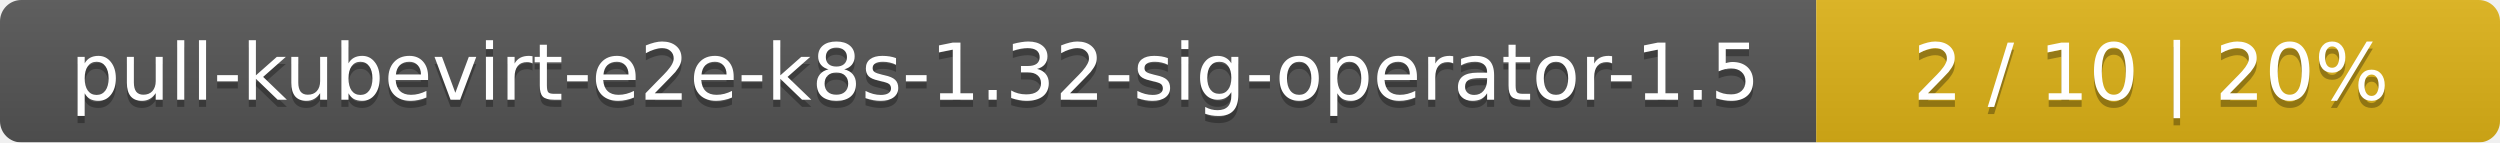
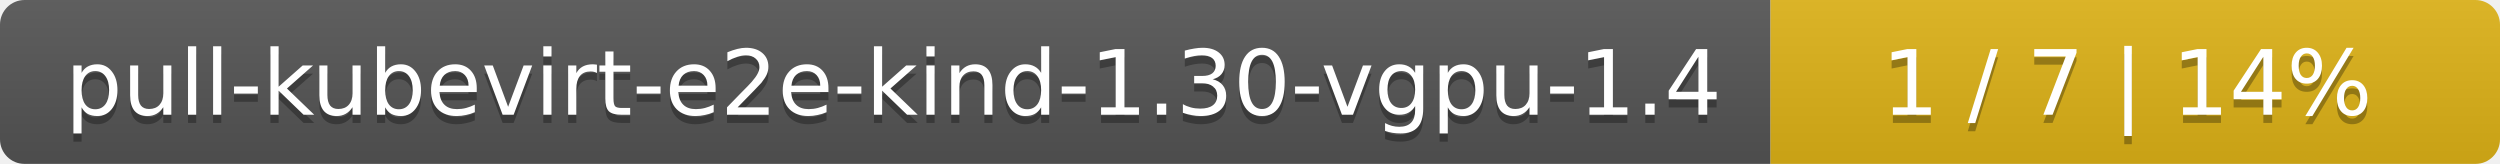
- <svg xmlns="http://www.w3.org/2000/svg" width="351" height="20">
+ <svg xmlns="http://www.w3.org/2000/svg" width="305" height="20">
  <linearGradient id="smooth" x2="0" y2="100%">
    <stop offset="0" stop-color="#bbb" stop-opacity=".1" />
    <stop offset="1" stop-opacity=".1" />
  </linearGradient>
  <mask id="round">
-     <rect width="351" height="20" rx="3" fill="#fff" />
+     <rect width="305" height="20" rx="3" fill="#fff" />
  </mask>
  <g mask="url(#round)">
-     <rect width="255" height="20" fill="#555" />
-     <rect x="255" width="96" height="20" fill="#dfb317" />
-     <rect width="351" height="20" fill="url(#smooth)" />
+     <rect width="216" height="20" fill="#555" />
+     <rect x="216" width="89" height="20" fill="#dfb317" />
+     <rect width="305" height="20" fill="url(#smooth)" />
  </g>
  <g fill="#fff" text-anchor="middle" font-family="DejaVu Sans,Verdana,Geneva,sans-serif" font-size="11">
-     <text x="128.5" y="15" fill="#010101" fill-opacity=".3">pull-kubevirt-e2e-k8s-1.32-sig-operator-1.5</text>
-     <text x="128.5" y="14">pull-kubevirt-e2e-k8s-1.32-sig-operator-1.5</text>
-     <text x="302" y="15" fill="#010101" fill-opacity=".3">2 / 10    |    20%</text>
-     <text x="302" y="14">2 / 10    |    20%</text>
+     <text x="109" y="15" fill="#010101" fill-opacity=".3">pull-kubevirt-e2e-kind-1.30-vgpu-1.4</text>
+     <text x="109" y="14">pull-kubevirt-e2e-kind-1.30-vgpu-1.4</text>
+     <text x="259.5" y="15" fill="#010101" fill-opacity=".3">1 / 7    |    14%</text>
+     <text x="259.5" y="14">1 / 7    |    14%</text>
  </g>
</svg>
